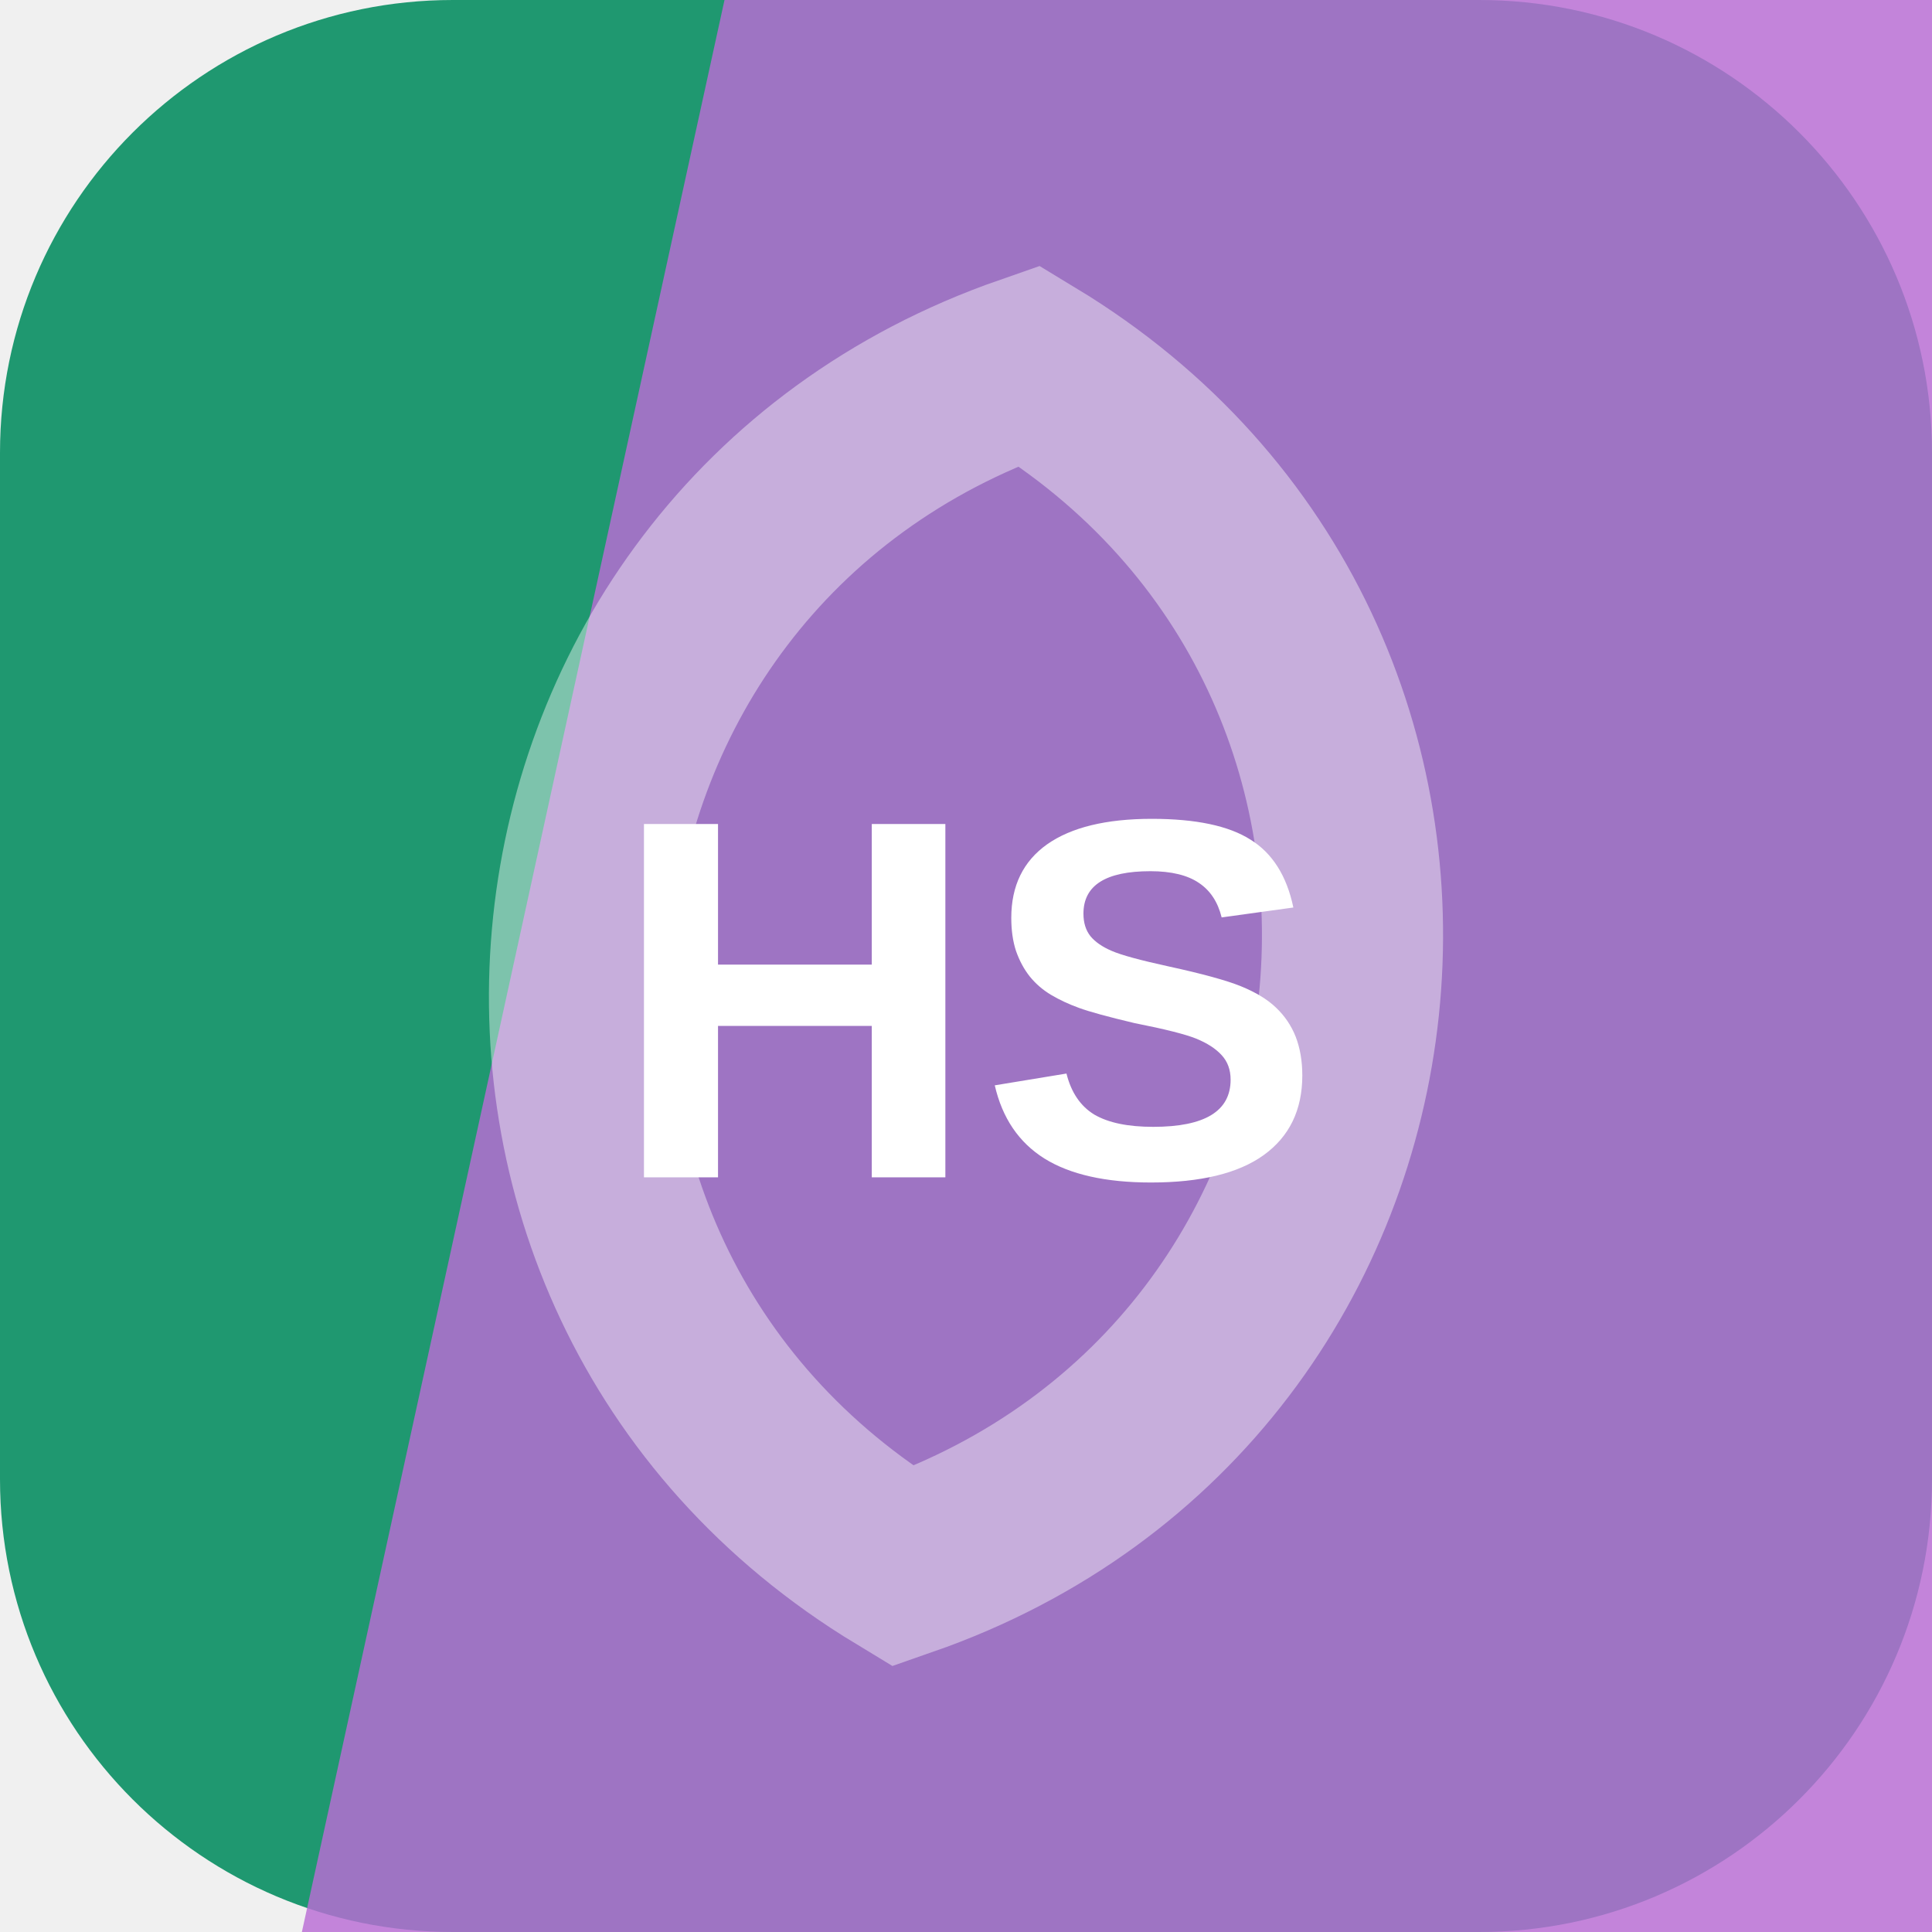
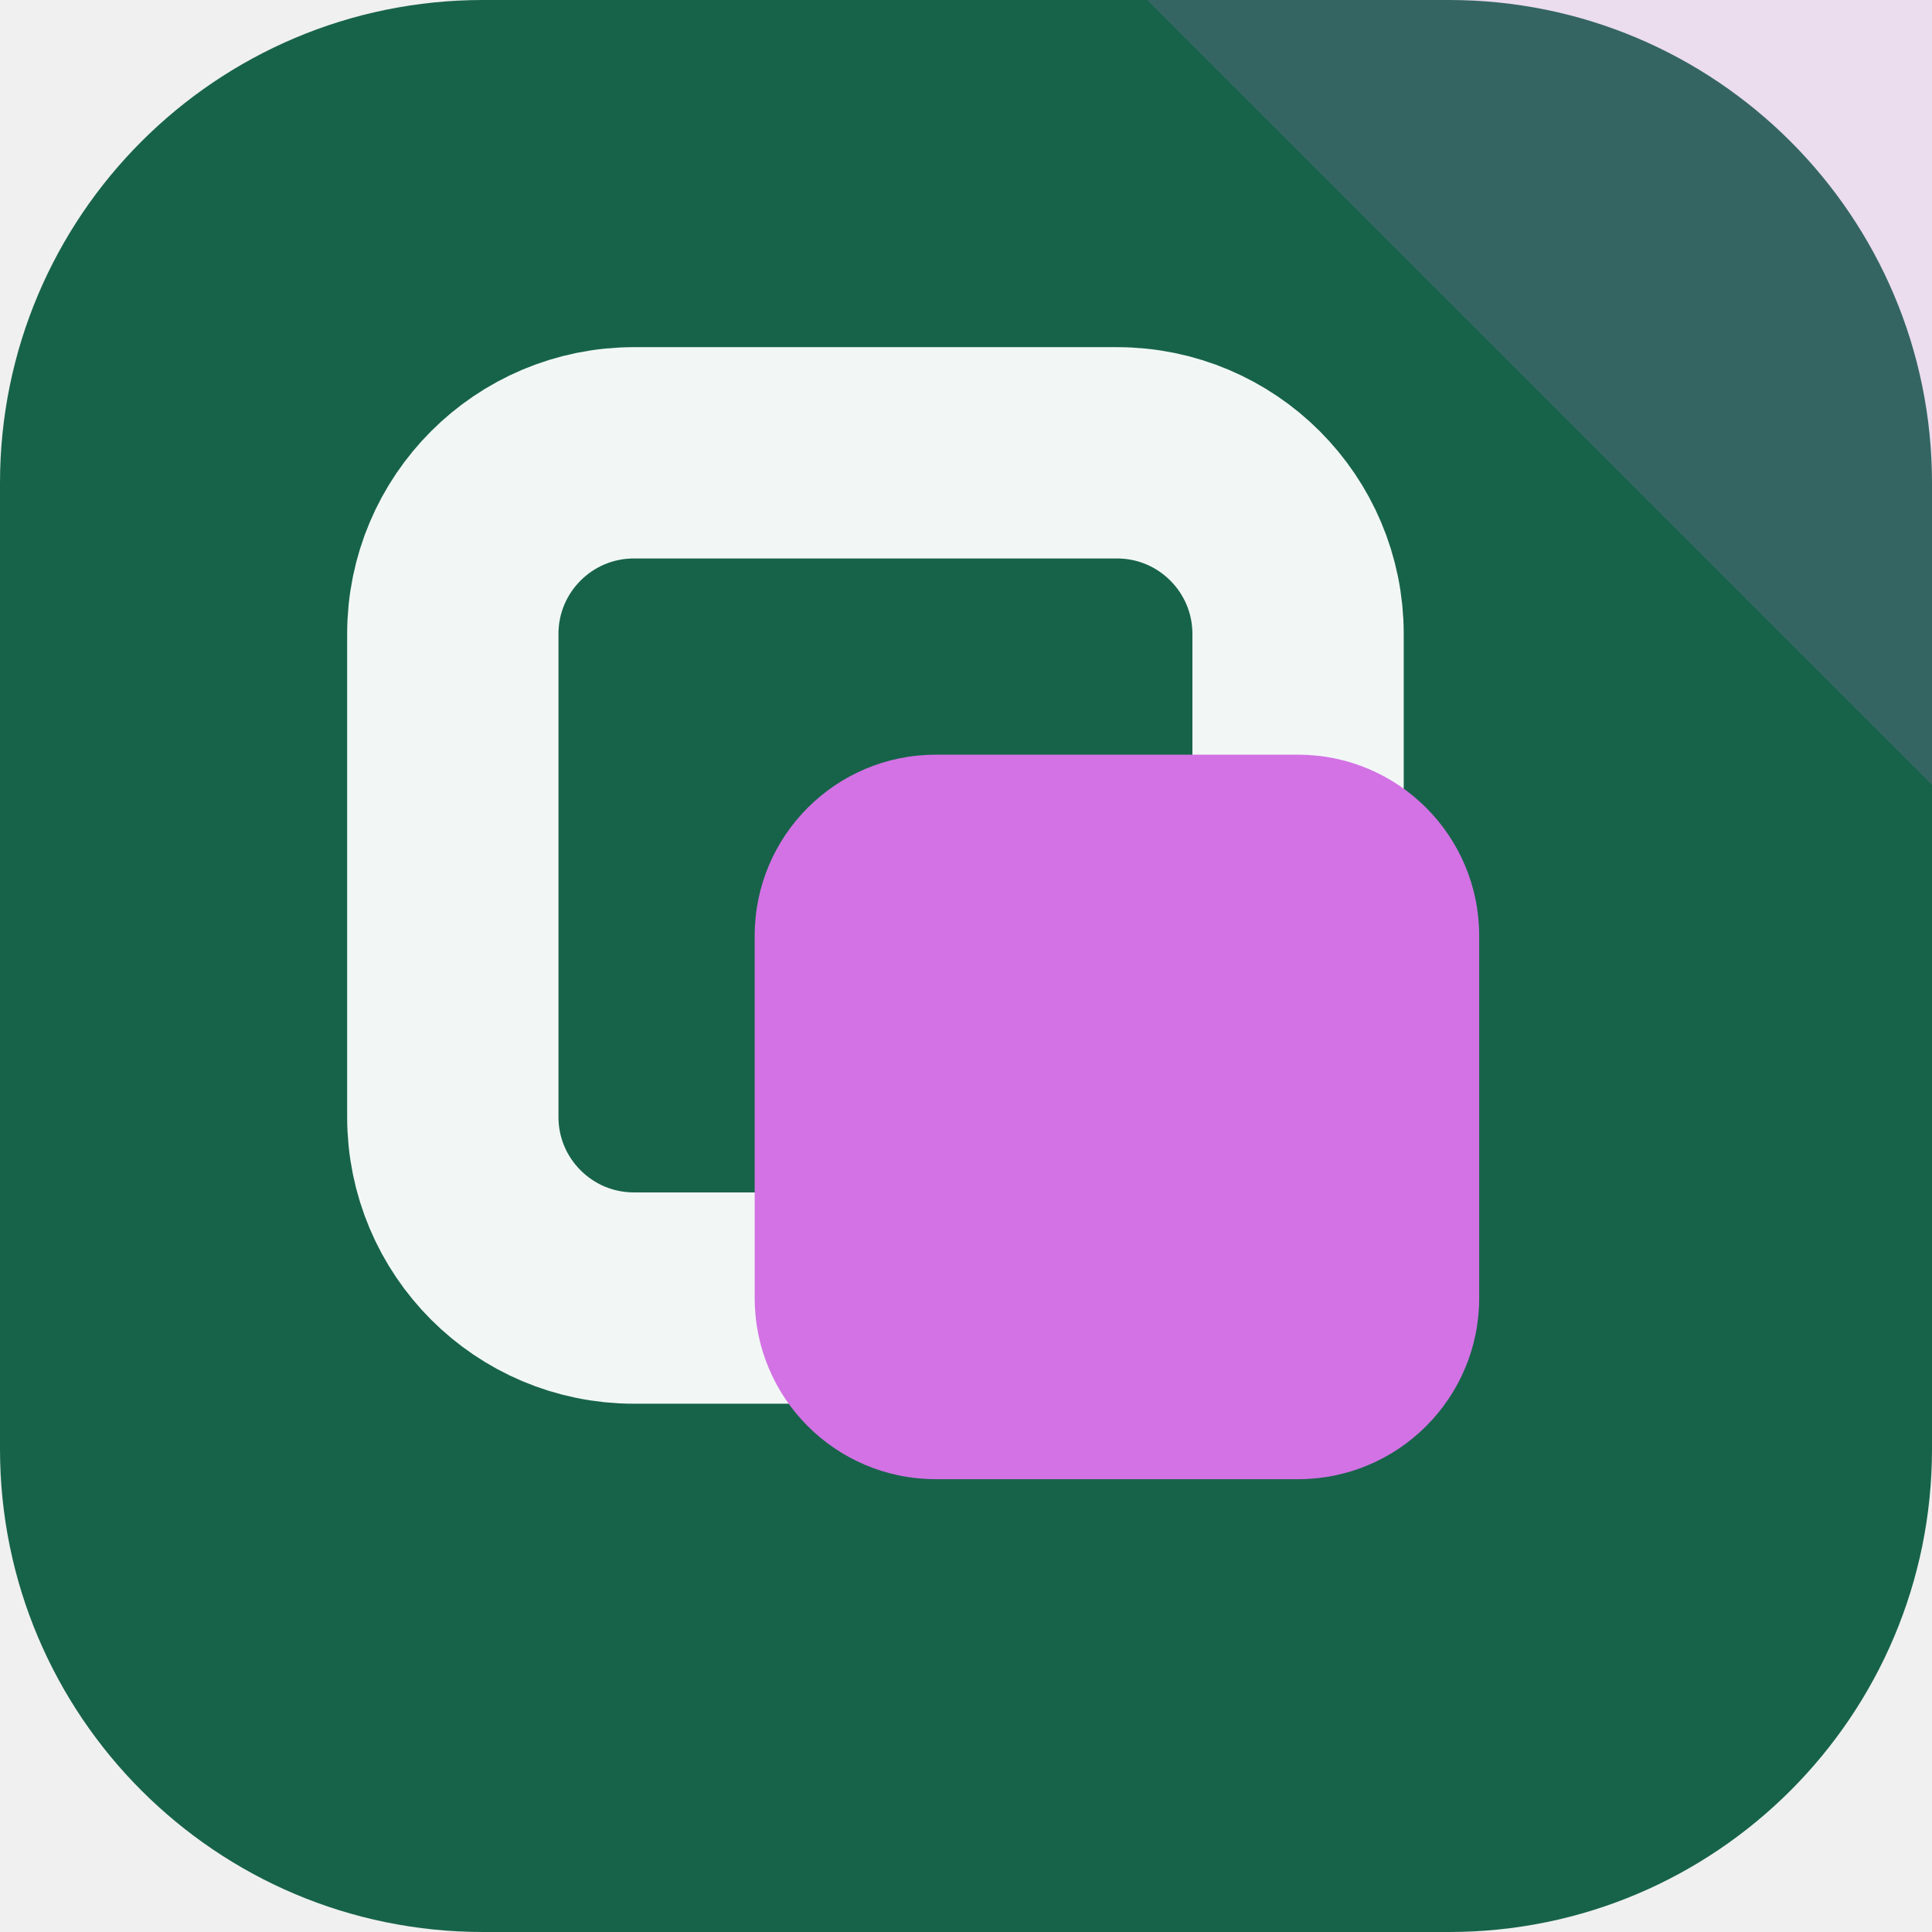
<svg xmlns="http://www.w3.org/2000/svg" width="64" height="64" viewBox="0 0 64 64" role="img">
-   <rect width="64" height="64" rx="15" fill="hsl(160 66% 36%)" />
-   <path d="M24 0h40v64H10Z" fill="hsl(284 56% 63%)" opacity="0.82" />
-   <g transform="rotate(96 32 32)" opacity="0.42">
-     <path d="M12 32c8-17 32-17 40 0-8 17-32 17-40 0Z" fill="none" stroke="#ffffff" stroke-width="6" />
+   <rect width="64" height="64" rx="16" fill="hsl(160 62% 24%)" />
+   <path d="M64 0v26L38 0Z" fill="hsl(291 68% 67%)" opacity="0.16" />
+   <g transform="rotate(0 32 32)">
+     <rect x="15" y="15" width="28" height="28" rx="6" fill="none" stroke="hsl(160 24% 96%)" stroke-width="7" />
+     <rect x="25" y="25" width="24" height="24" rx="6" fill="hsl(291 68% 67%)" />
  </g>
-   <text x="32" y="39" text-anchor="middle" fill="#ffffff" font-family="Arial,Helvetica,sans-serif" font-size="17" font-weight="700" letter-spacing="0">HS</text>
</svg>
